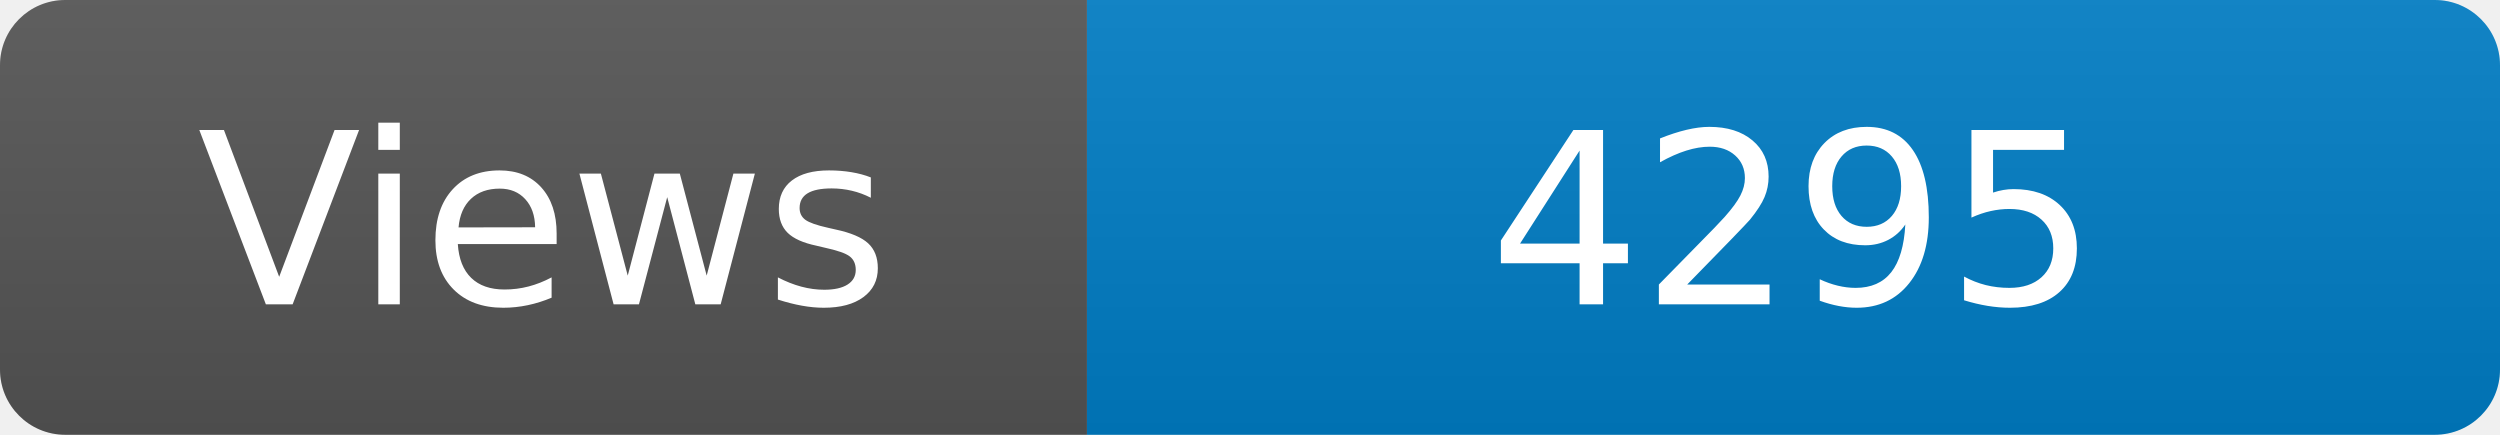
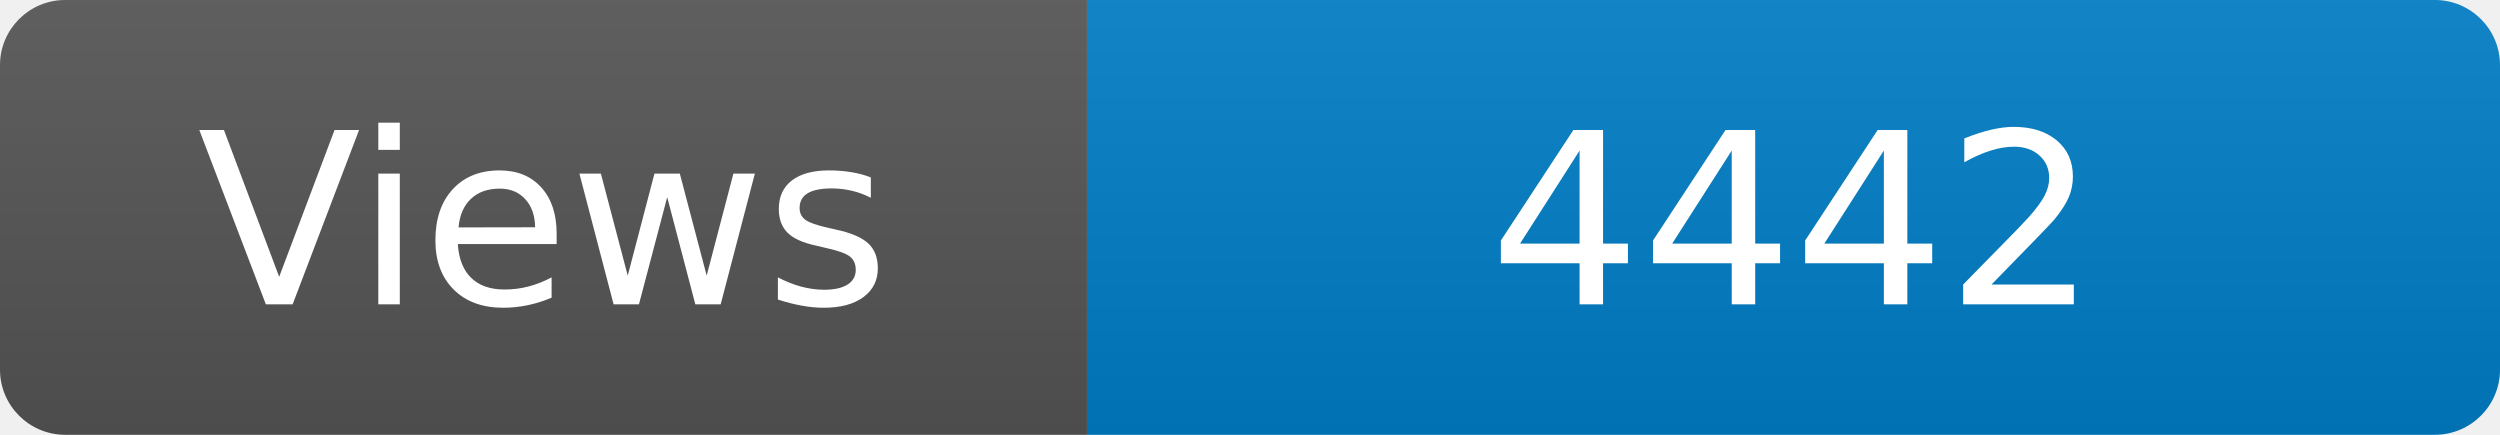
<svg xmlns="http://www.w3.org/2000/svg" width="115" height="20" role="img" aria-label="Maintained?: yes">
  <linearGradient id="s" x2="0" y2="100%">
    <stop offset="0" stop-color="#bbb" stop-opacity=".1" />
    <stop offset="1" stop-opacity=".1" />
  </linearGradient>
  <clipPath id="r">
    <rect width="115" height="20" rx="3" fill="#fff" />
  </clipPath>
  <g clip-path="url(#r)">
    <rect width="50" height="20" fill="#555" />
    <rect x="50" width="160" height="20" fill="#007ec6" />
    <rect width="115" height="20" fill="url(#s)" />
  </g>
  <g fill="#fff" text-anchor="middle" font-family="Verdana,Geneva,DejaVu Sans,sans-serif" font-size="110">
    <text x="250" y="140" transform="scale(.1)" fill="#fff">Views</text>
-     <text x="825" y="140" transform="scale(.1)" fill="#fff">4295</text>
+     <text x="825" y="140" transform="scale(.1)" fill="#fff">4442</text>
  </g>
</svg>
